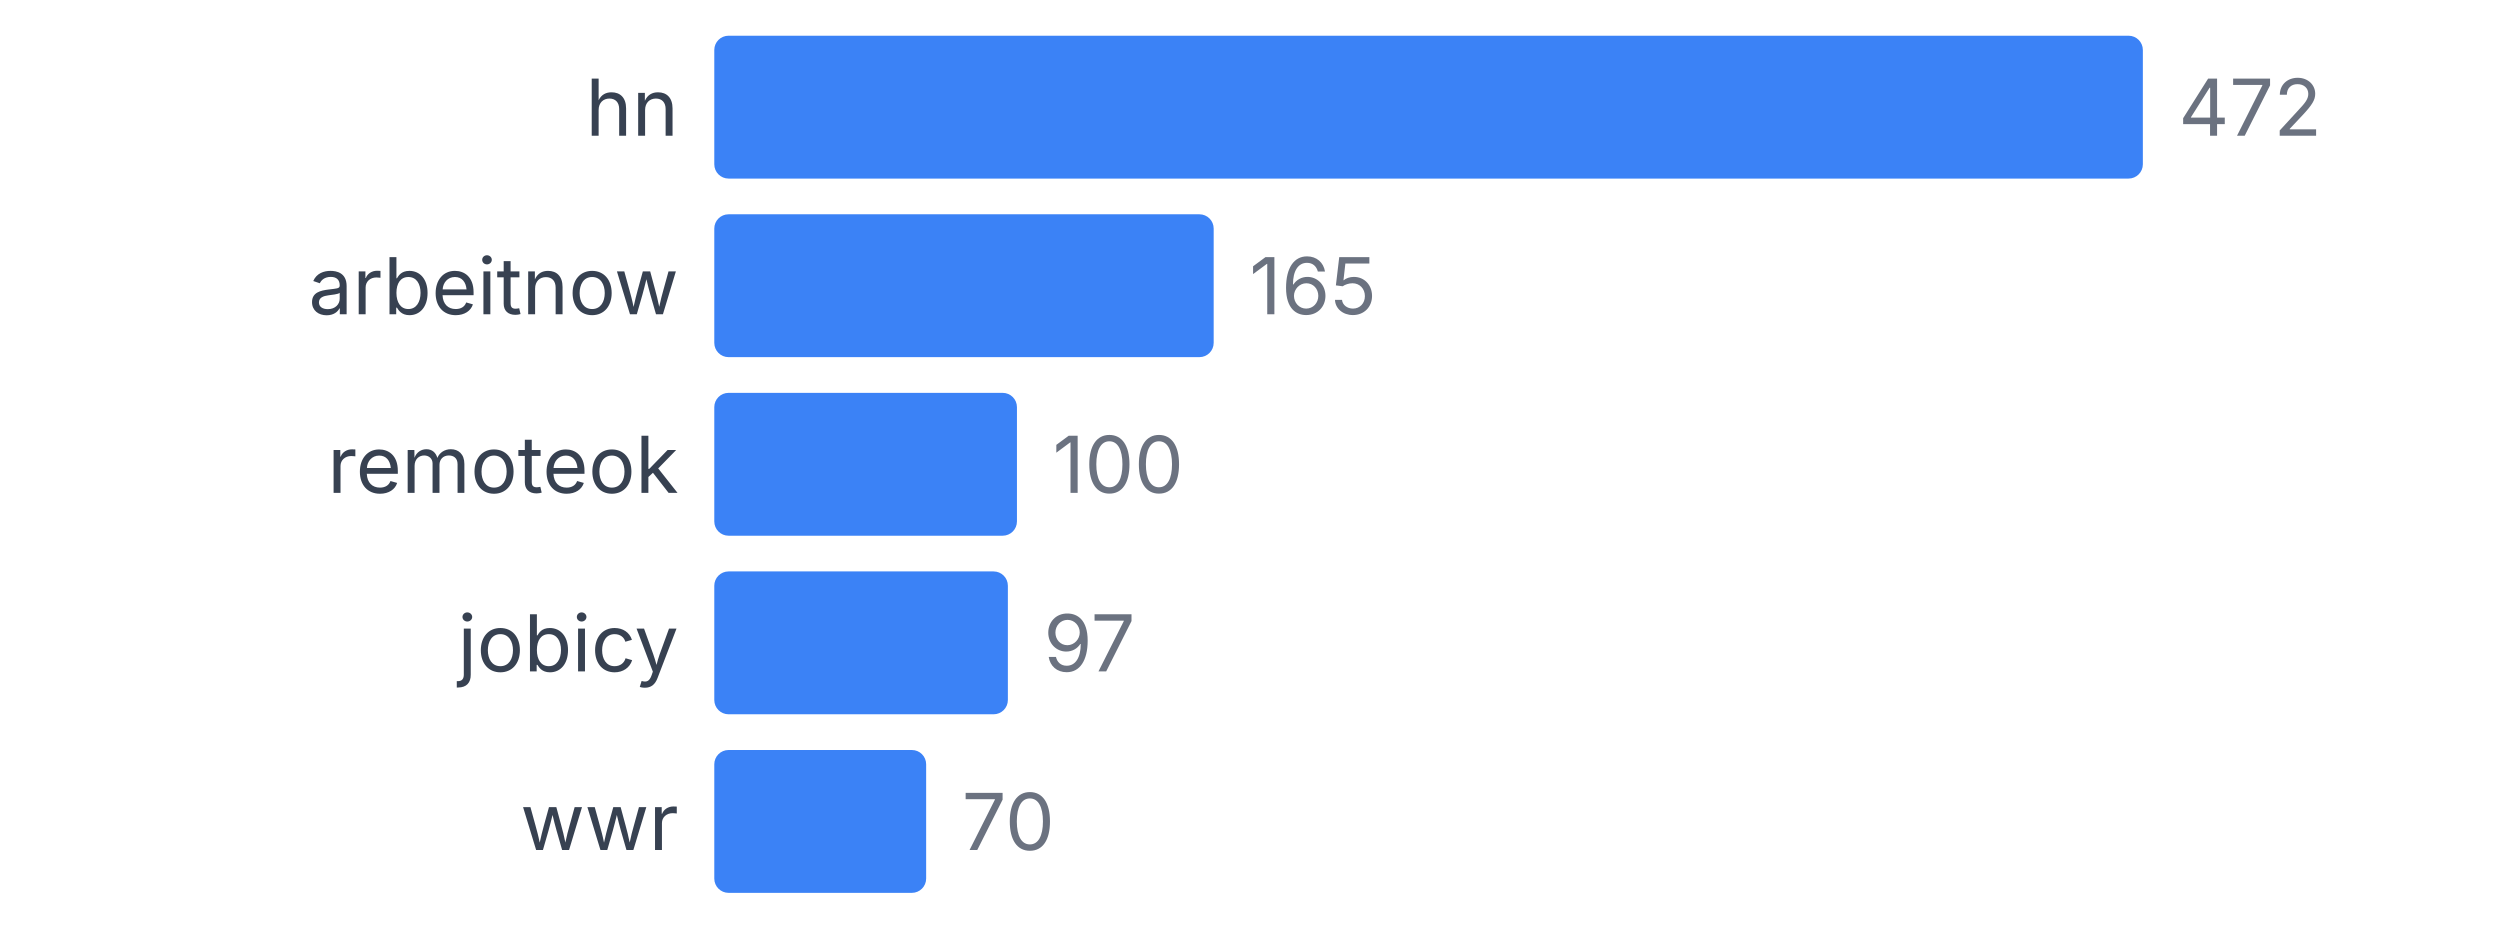
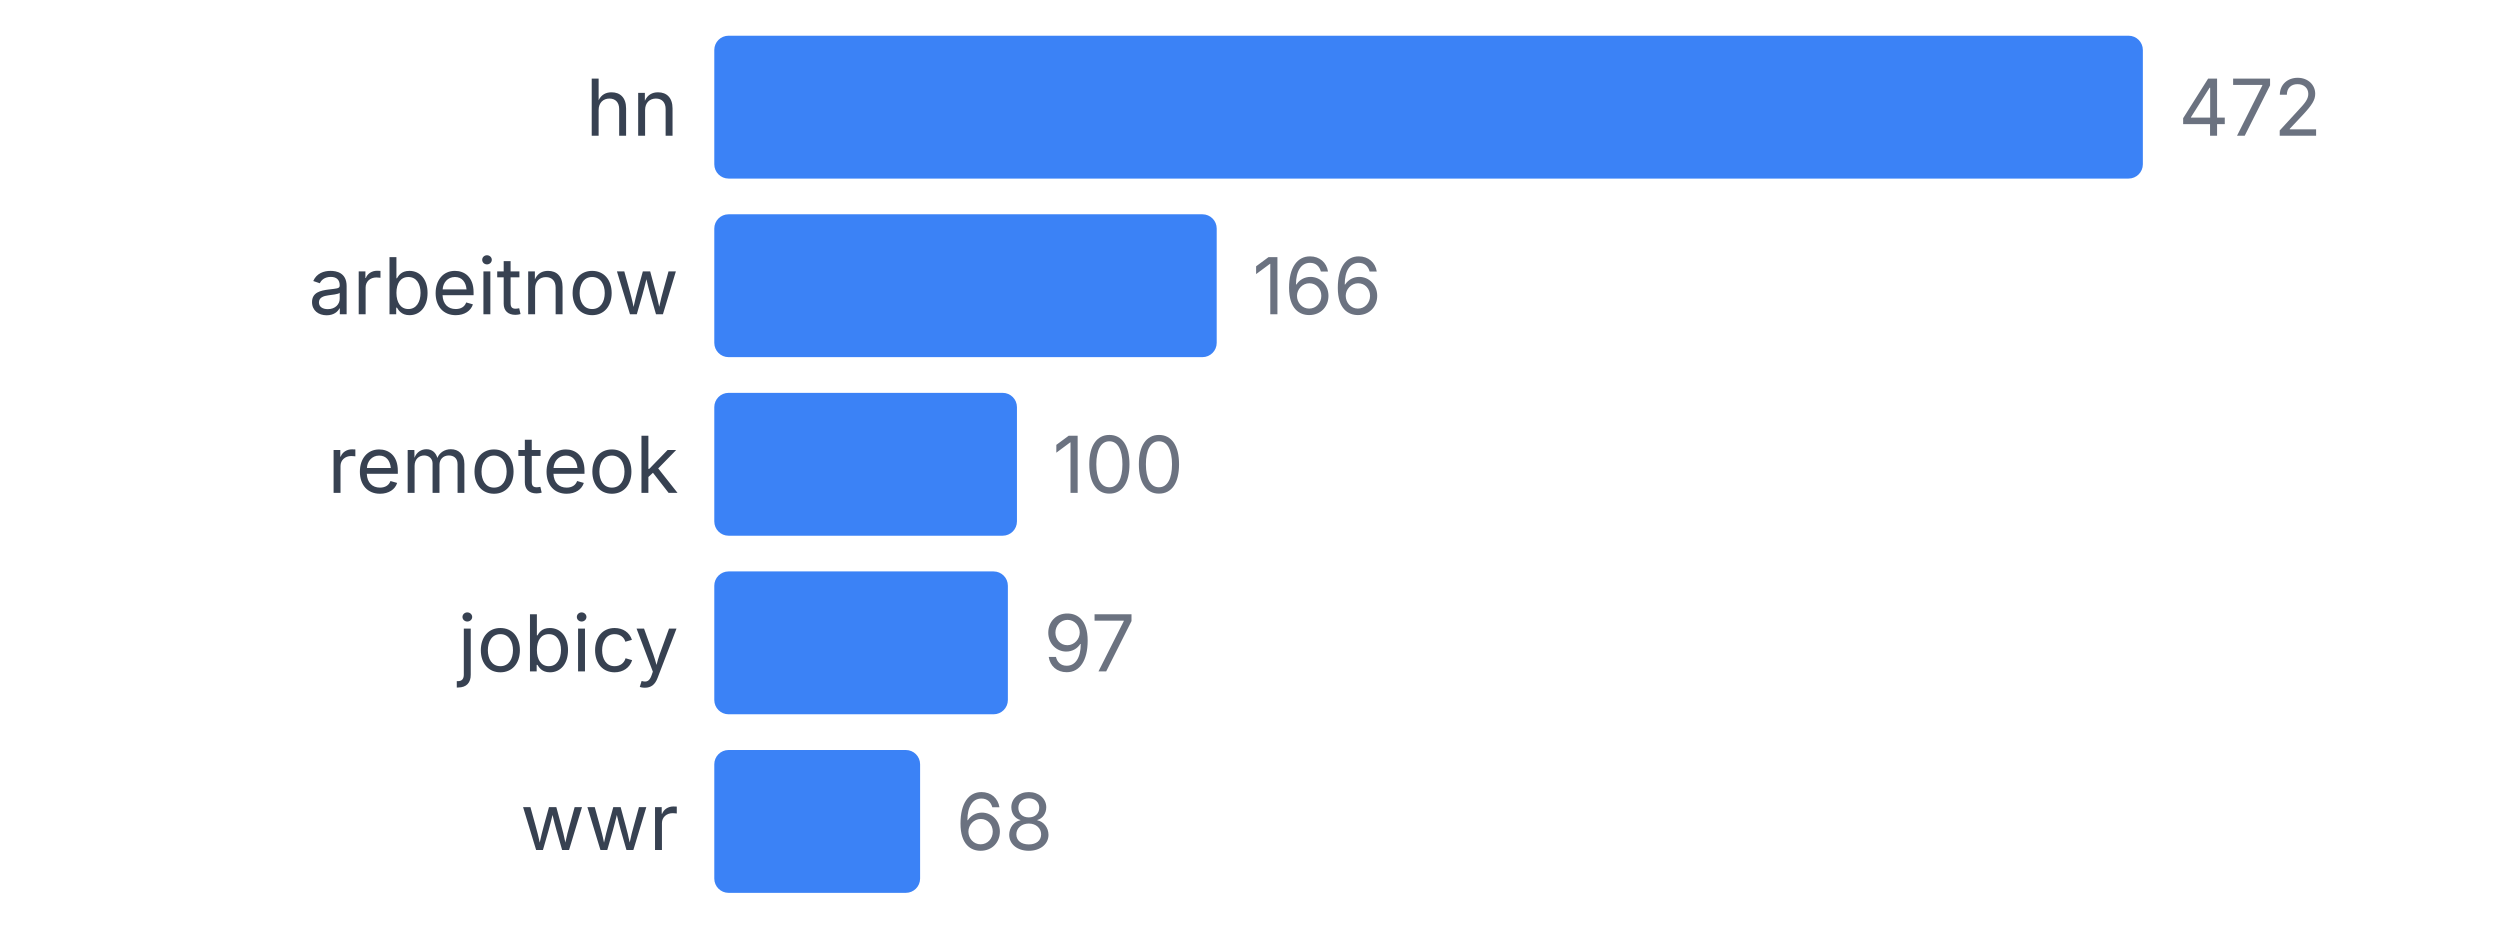
<svg xmlns="http://www.w3.org/2000/svg" width="350" height="130" viewBox="0 0 350 130">
  <style>
    text { font-family: system-ui, -apple-system, sans-serif; }
  </style>
  <text x="95" y="19" text-anchor="end" font-size="11" fill="#374151">hn</text>
  <rect x="100" y="5" width="200" height="20" fill="#3b82f6" rx="2" />
  <text x="305" y="19" font-size="11" fill="#6b7280">472</text>
  <text x="95" y="44" text-anchor="end" font-size="11" fill="#374151">arbeitnow</text>
-   <rect x="100" y="30" width="69.915" height="20" fill="#3b82f6" rx="2" />
-   <text x="174.915" y="44" font-size="11" fill="#6b7280">165</text>
+   <rect x="100" y="30" width="70.339" height="20" fill="#3b82f6" rx="2" />
+   <text x="175.339" y="44" font-size="11" fill="#6b7280">166</text>
  <text x="95" y="69" text-anchor="end" font-size="11" fill="#374151">remoteok</text>
  <rect x="100" y="55" width="42.373" height="20" fill="#3b82f6" rx="2" />
  <text x="147.373" y="69" font-size="11" fill="#6b7280">100</text>
  <text x="95" y="94" text-anchor="end" font-size="11" fill="#374151">jobicy</text>
  <rect x="100" y="80" width="41.102" height="20" fill="#3b82f6" rx="2" />
  <text x="146.102" y="94" font-size="11" fill="#6b7280">97</text>
  <text x="95" y="119" text-anchor="end" font-size="11" fill="#374151">wwr</text>
-   <rect x="100" y="105" width="29.661" height="20" fill="#3b82f6" rx="2" />
-   <text x="134.661" y="119" font-size="11" fill="#6b7280">70</text>
+   <rect x="100" y="105" width="28.814" height="20" fill="#3b82f6" rx="2" />
+   <text x="133.814" y="119" font-size="11" fill="#6b7280">68</text>
</svg>
